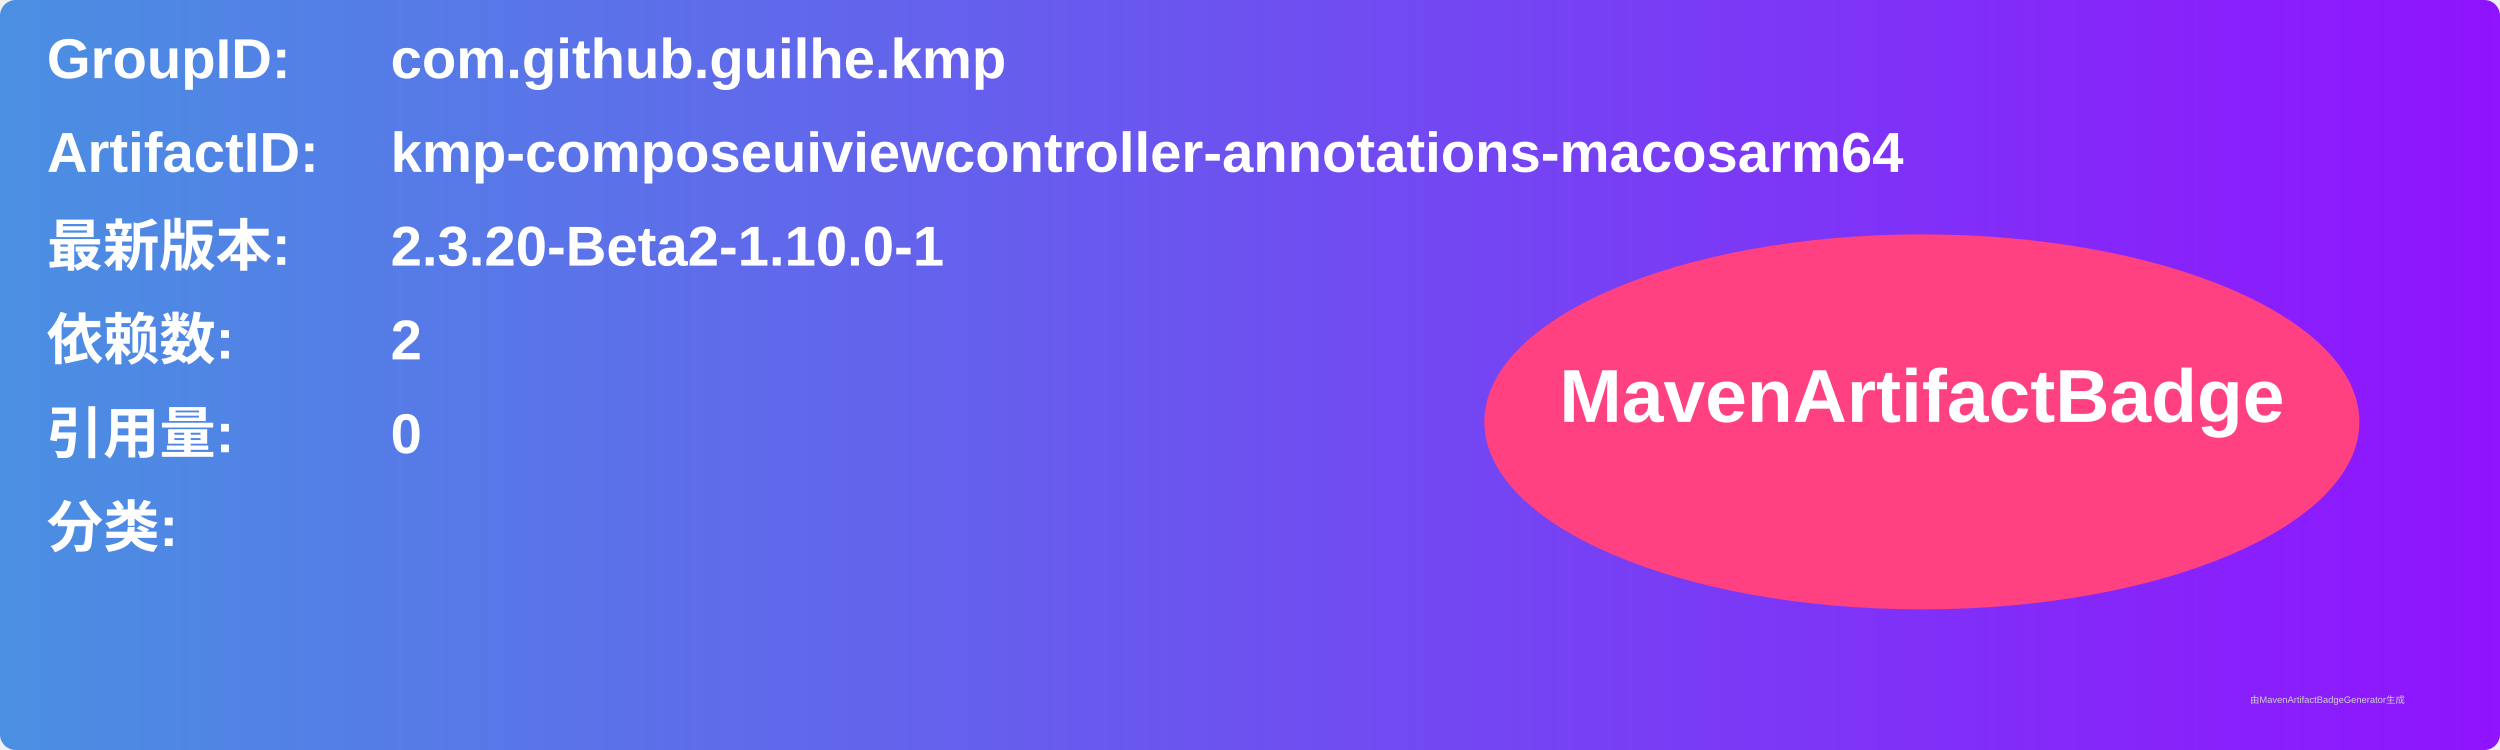
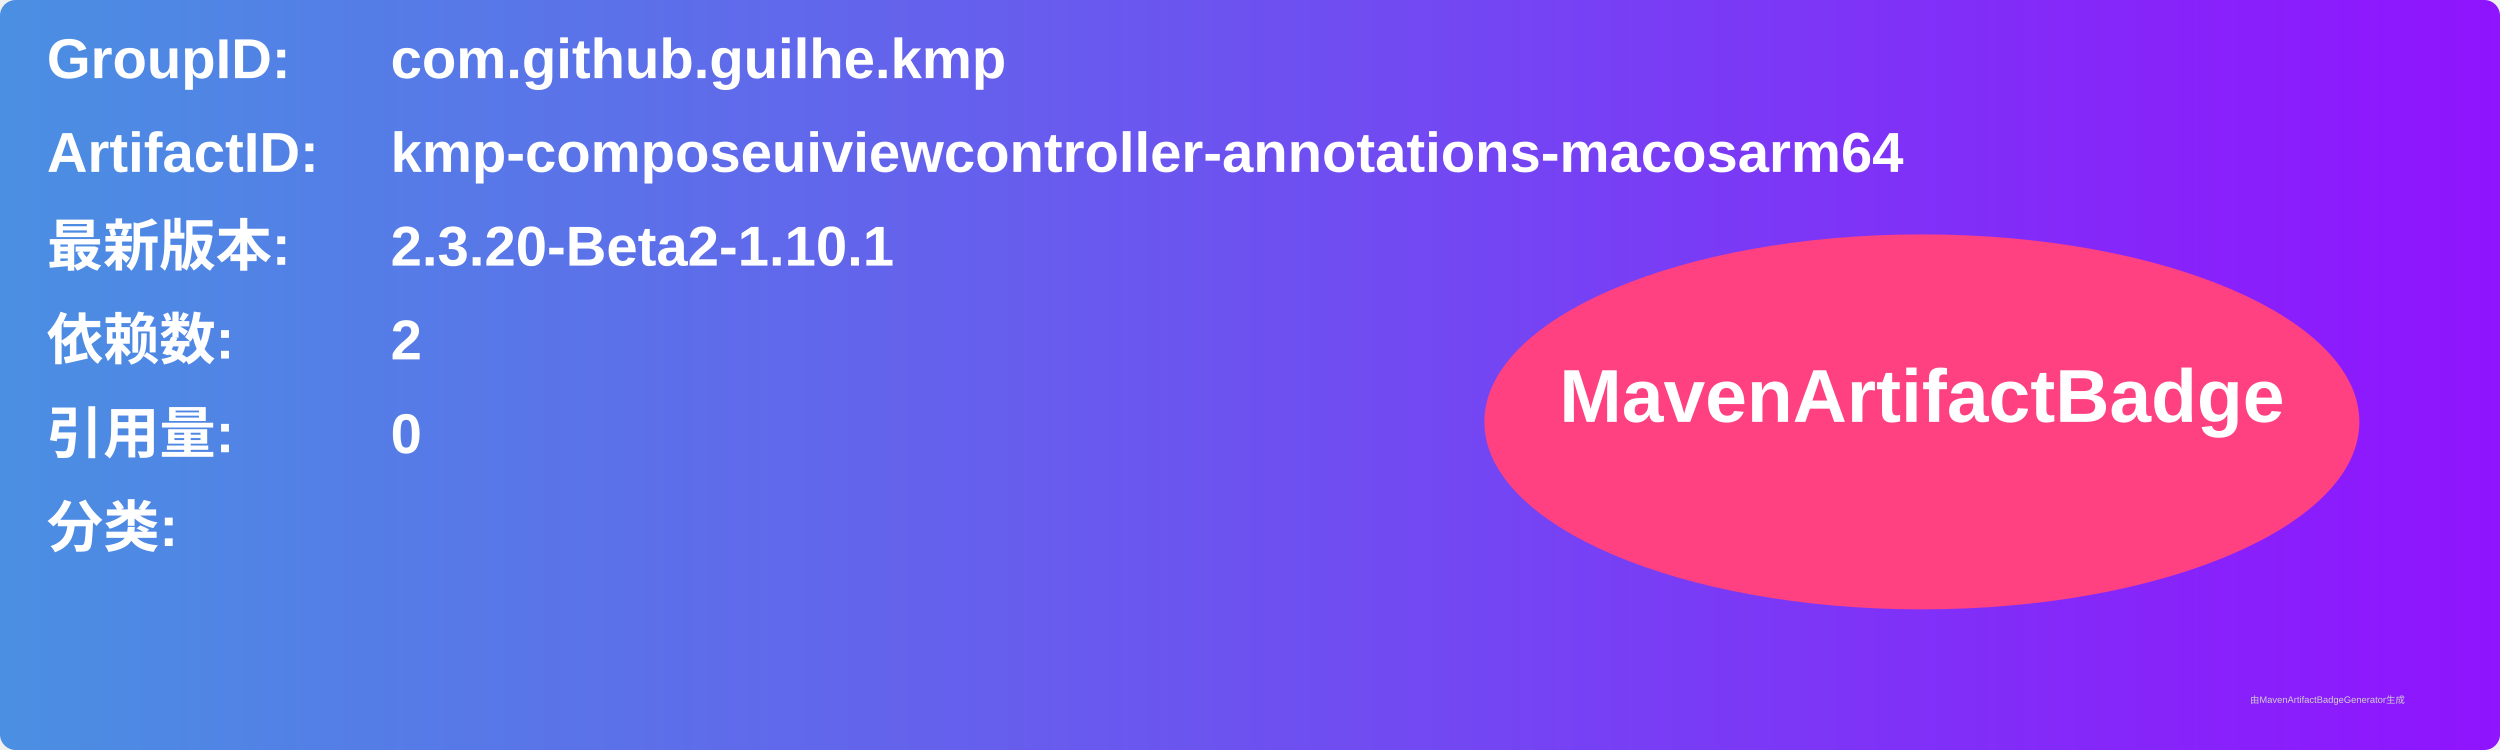
<svg xmlns="http://www.w3.org/2000/svg" width="800" height="240" viewBox="0 0 800 240">
  <linearGradient id="grad" x1="0%" y1="0%" x2="100%" y2="0%">
    <stop offset="0%" stop-color="#4a90e2" />
    <stop offset="100%" stop-color="#9013fe" />
  </linearGradient>
  <rect width="100%" height="100%" rx="5" ry="5" fill="url(#grad)" />
  <g transform="translate(15, 15)">
    <text x="0" y="10" font-family="Arial" font-size="18" fill="white" font-weight="bold" width="260">GroupID:</text>
    <text x="110" y="10" font-family="Arial" font-size="18" fill="white" font-weight="bold" width="460">com.github.guilhe.kmp</text>
    <text x="0" y="40" font-family="Arial" font-size="18" fill="white" font-weight="bold" width="260">ArtifactID:</text>
    <text x="110" y="40" font-family="Arial" font-size="18" fill="white" font-weight="bold" width="460">kmp-composeuiviewcontroller-annotations-macosarm64</text>
    <text x="0" y="70" font-family="Arial" font-size="18" fill="white" font-weight="bold">最新版本:</text>
    <text x="110" y="70" font-family="Arial" font-size="18" fill="white" font-weight="bold">
-       <tspan font-weight="bold">2.3.20-Beta2-1.10.0-1</tspan>
+       <tspan font-weight="bold">2.3.20-Beta2-1.10.1</tspan>
    </text>
    <text x="0" y="100" font-family="Arial" font-size="18" fill="white" font-weight="bold">依赖数: </text>
    <text x="110" y="100" font-family="Arial" font-size="18" fill="white">
      <tspan font-weight="bold">2</tspan>
    </text>
    <text x="0" y="130" font-family="Arial" font-size="18" fill="white" font-weight="bold">引用量: </text>
    <text x="110" y="130" font-family="Arial" font-size="18" fill="white">
      <tspan font-weight="bold">0</tspan>
    </text>
    <text x="0" y="160" font-family="Arial" font-size="18" fill="white" font-weight="bold">分类:</text>
    <text x="10" y="190" font-family="Arial" font-size="10" fill="white">
      <tspan font-weight="bold" />
    </text>
    <ellipse cx="600" cy="120" rx="140" ry="60" fill="#ff4081" />
    <text x="600" y="120" text-anchor="middle" font-family="Arial" font-size="24" fill="white" font-weight="bold">MavenArtifactBadge</text>
  </g>
  <text x="720" y="225" font-family="Arial" font-size="3" fill="#d0d0d0">由MavenArtifactBadgeGenerator生成</text>
</svg>
